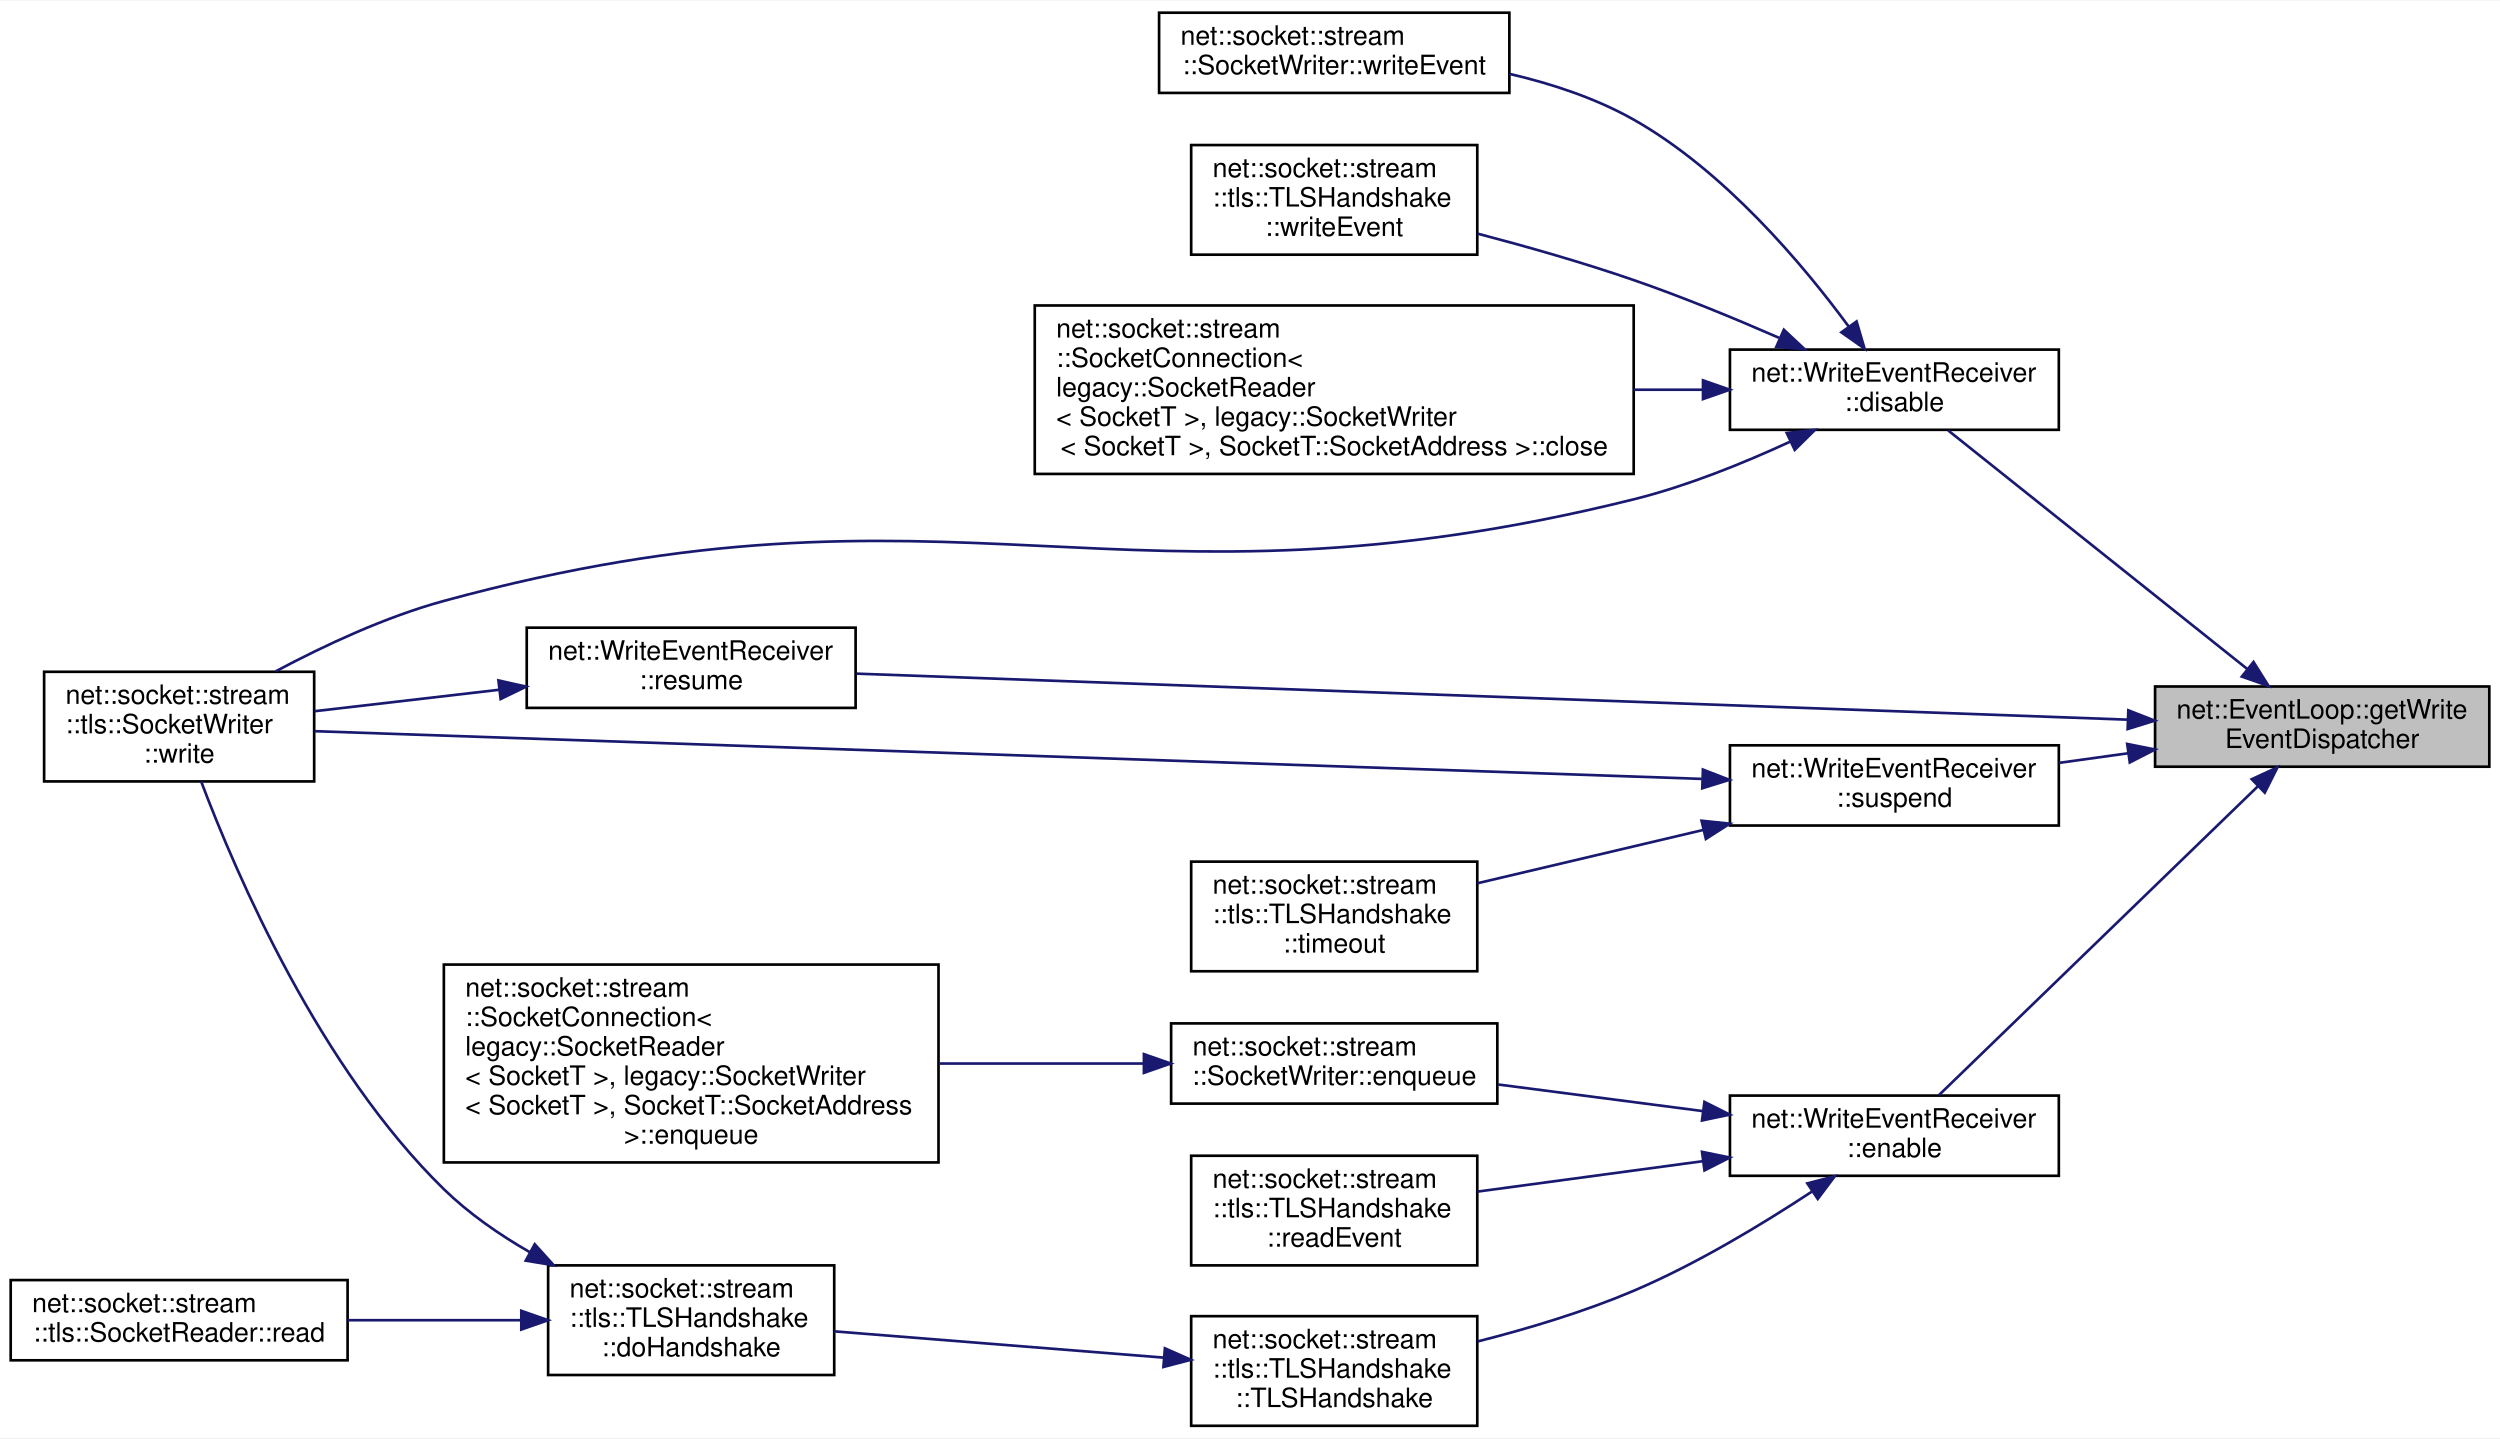
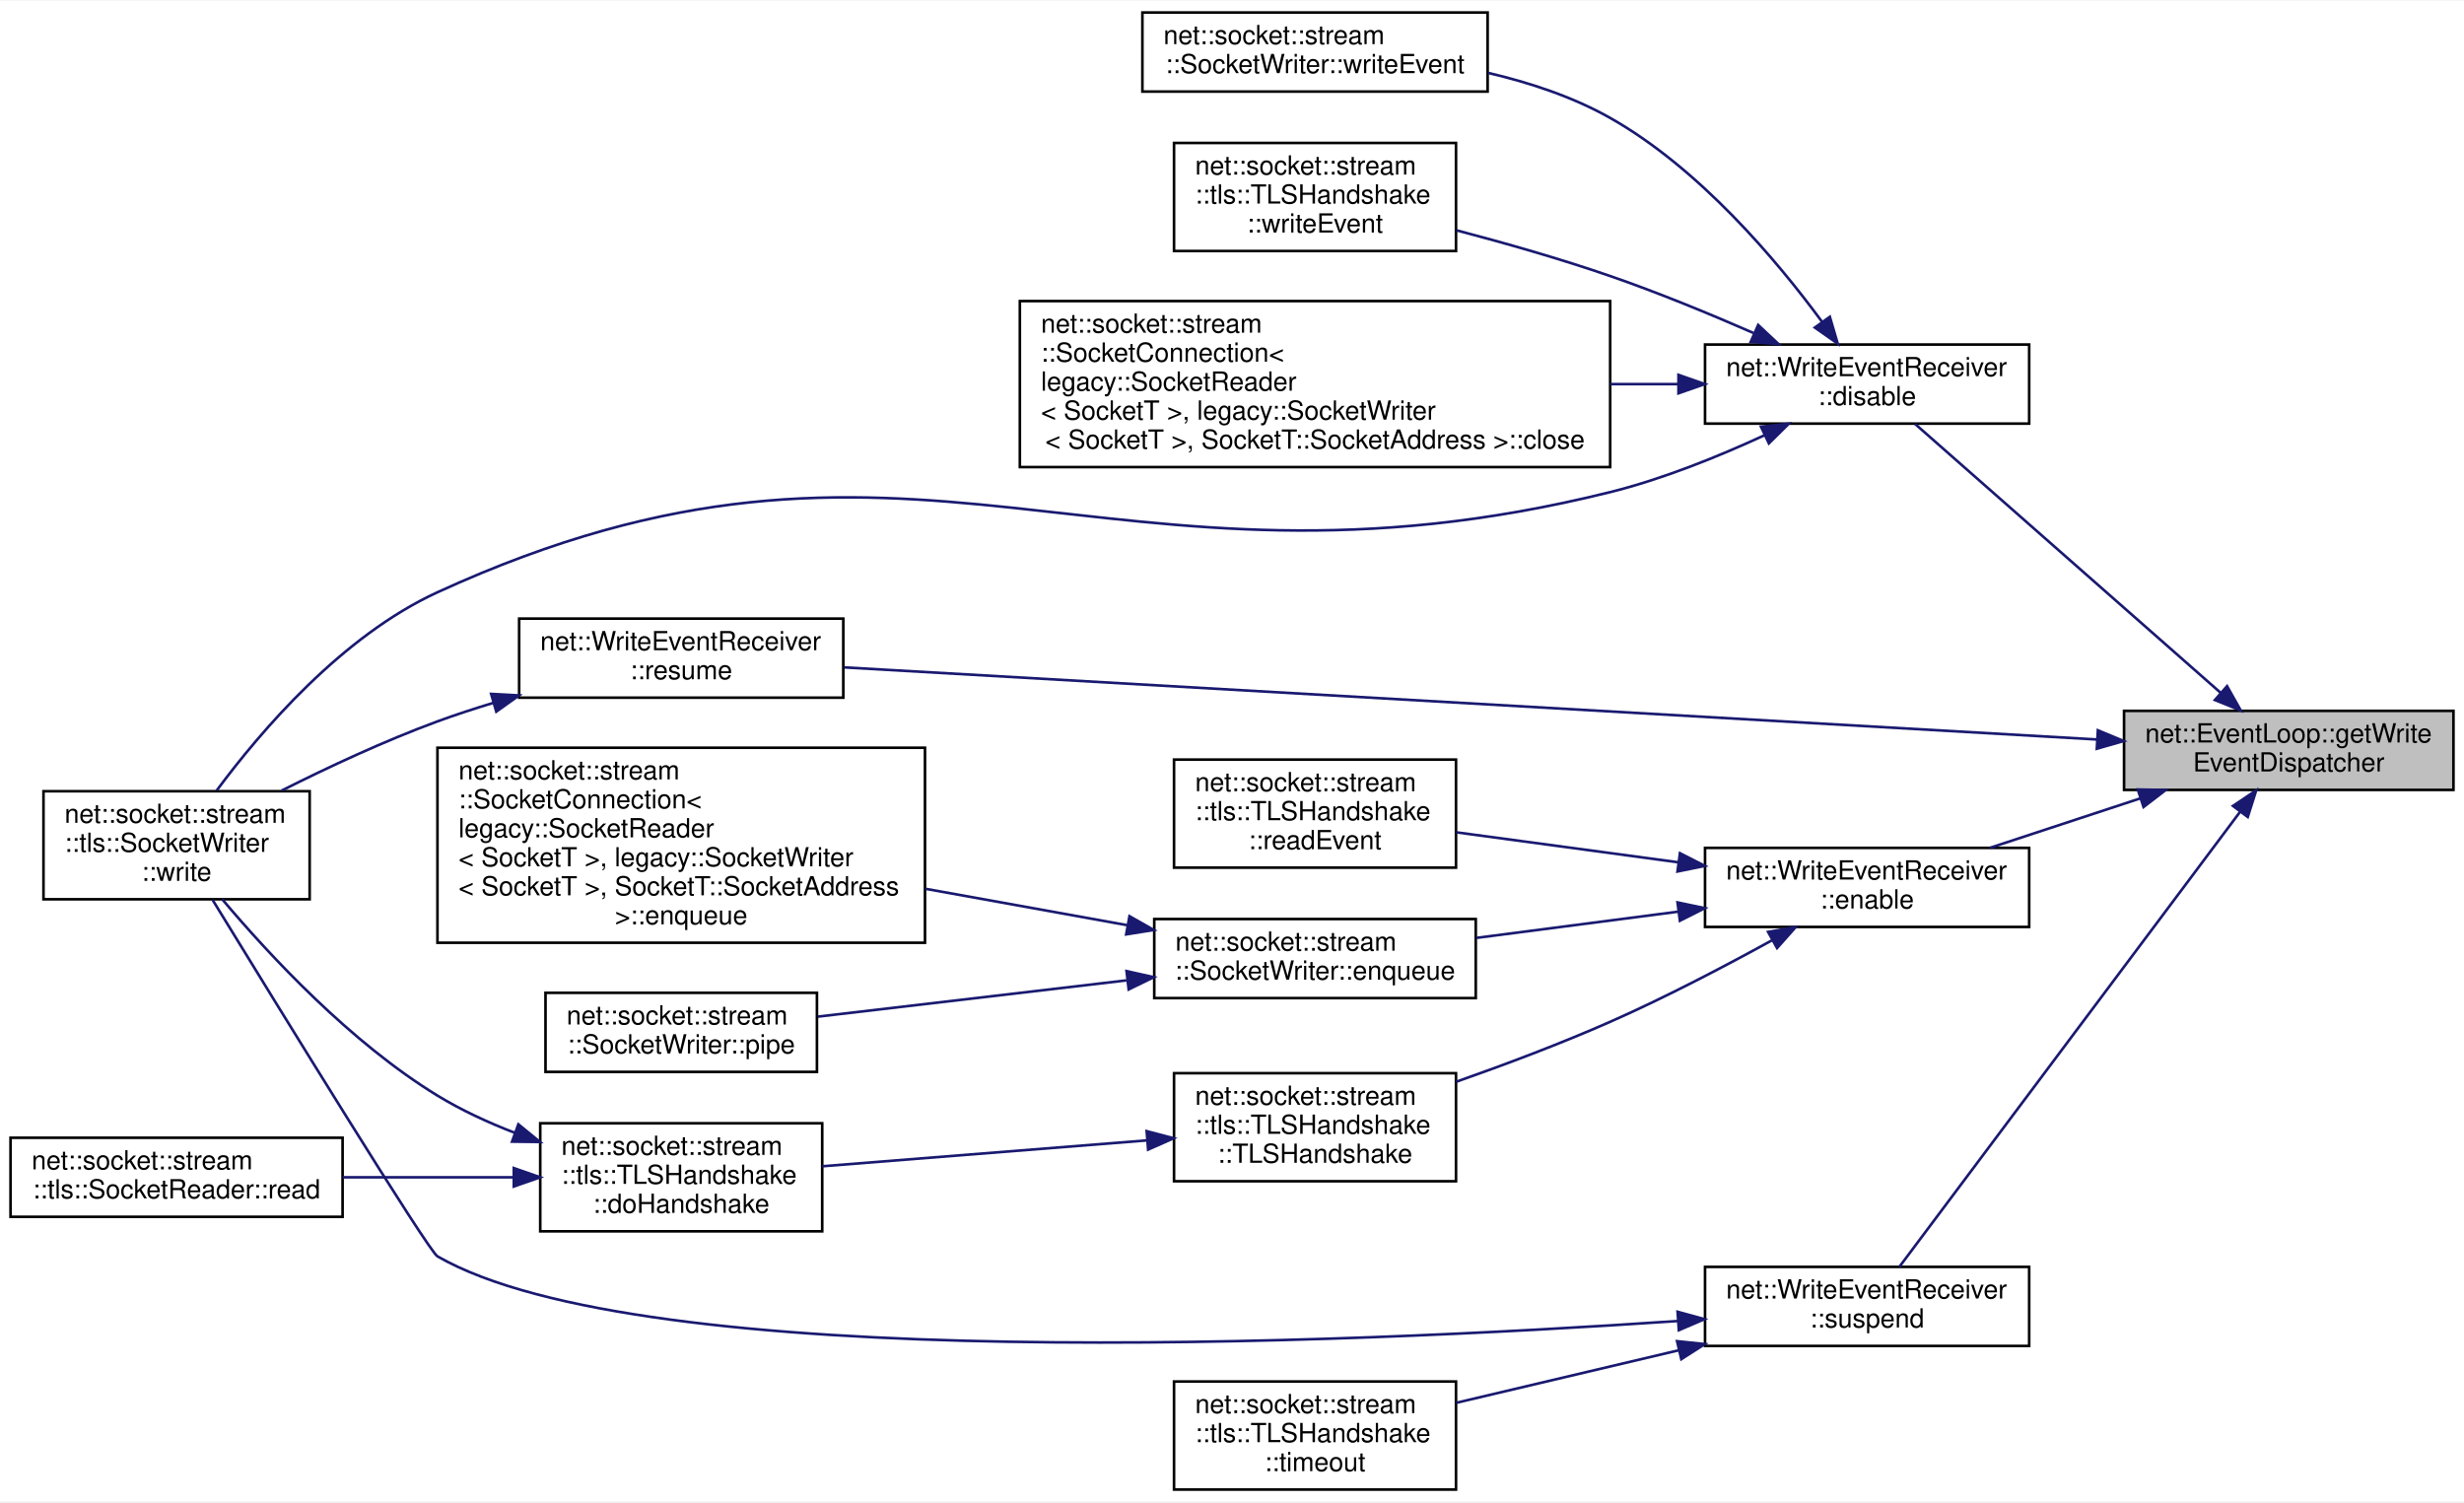
- <svg xmlns="http://www.w3.org/2000/svg" xmlns:xlink="http://www.w3.org/1999/xlink" width="935pt" height="538pt" viewBox="0.00 0.00 935.00 537.50">
-   <g id="graph0" class="graph" transform="scale(1 1) rotate(0) translate(4 533.5)">
-     <polygon fill="white" stroke="transparent" points="-4,4 -4,-533.5 931,-533.5 931,4 -4,4" />
+ <svg xmlns="http://www.w3.org/2000/svg" xmlns:xlink="http://www.w3.org/1999/xlink" width="935pt" height="570pt" viewBox="0.00 0.00 935.00 569.50">
+   <g id="graph0" class="graph" transform="scale(1 1) rotate(0) translate(4 565.5)">
+     <polygon fill="white" stroke="transparent" points="-4,4 -4,-565.5 931,-565.5 931,4 -4,4" />
    <g id="node1" class="node">
      <g id="a_node1">
        <a xlink:title=" ">
-           <polygon fill="#bfbfbf" stroke="black" points="802,-247 802,-277 927,-277 927,-247 802,-247" />
-           <text text-anchor="start" x="810" y="-265" font-family="Helvetica,sans-Serif" font-size="10.00">net::EventLoop::getWrite</text>
-           <text text-anchor="middle" x="864.5" y="-254" font-family="Helvetica,sans-Serif" font-size="10.00">EventDispatcher</text>
+           <polygon fill="#bfbfbf" stroke="black" points="802,-266 802,-296 927,-296 927,-266 802,-266" />
+           <text text-anchor="start" x="810" y="-284" font-family="Helvetica,sans-Serif" font-size="10.00">net::EventLoop::getWrite</text>
+           <text text-anchor="middle" x="864.5" y="-273" font-family="Helvetica,sans-Serif" font-size="10.00">EventDispatcher</text>
        </a>
      </g>
    </g>
    <g id="node2" class="node">
      <g id="a_node2">
        <a xlink:href="classnet_1_1_write_event_receiver.html#a5fde8579d923d80afbd015935d1fdea9" target="_top" xlink:title=" ">
-           <polygon fill="white" stroke="black" points="643,-373 643,-403 766,-403 766,-373 643,-373" />
-           <text text-anchor="start" x="651" y="-391" font-family="Helvetica,sans-Serif" font-size="10.00">net::WriteEventReceiver</text>
-           <text text-anchor="middle" x="704.5" y="-380" font-family="Helvetica,sans-Serif" font-size="10.00">::disable</text>
+           <polygon fill="white" stroke="black" points="643,-405 643,-435 766,-435 766,-405 643,-405" />
+           <text text-anchor="start" x="651" y="-423" font-family="Helvetica,sans-Serif" font-size="10.00">net::WriteEventReceiver</text>
+           <text text-anchor="middle" x="704.5" y="-412" font-family="Helvetica,sans-Serif" font-size="10.00">::disable</text>
        </a>
      </g>
    </g>
    <g id="edge1" class="edge">
-       <path fill="none" stroke="midnightblue" d="M836.42,-283.59C804.58,-308.99 752.54,-350.49 724.63,-372.75" />
-       <polygon fill="midnightblue" stroke="midnightblue" points="838.81,-286.17 844.44,-277.2 834.44,-280.7 838.81,-286.17" />
+       <path fill="none" stroke="midnightblue" d="M838.6,-302.9C806.28,-331.34 750.69,-380.24 722.69,-404.88" />
+       <polygon fill="midnightblue" stroke="midnightblue" points="841.09,-305.37 846.29,-296.14 836.47,-300.12 841.09,-305.37" />
    </g>
    <g id="node7" class="node">
      <g id="a_node7">
        <a xlink:href="classnet_1_1_write_event_receiver.html#a817b5da7ef377a0ceb397410c8b39286" target="_top" xlink:title=" ">
-           <polygon fill="white" stroke="black" points="643,-94 643,-124 766,-124 766,-94 643,-94" />
-           <text text-anchor="start" x="651" y="-112" font-family="Helvetica,sans-Serif" font-size="10.00">net::WriteEventReceiver</text>
-           <text text-anchor="middle" x="704.5" y="-101" font-family="Helvetica,sans-Serif" font-size="10.00">::enable</text>
+           <polygon fill="white" stroke="black" points="643,-214 643,-244 766,-244 766,-214 643,-214" />
+           <text text-anchor="start" x="651" y="-232" font-family="Helvetica,sans-Serif" font-size="10.00">net::WriteEventReceiver</text>
+           <text text-anchor="middle" x="704.5" y="-221" font-family="Helvetica,sans-Serif" font-size="10.00">::enable</text>
        </a>
      </g>
    </g>
    <g id="edge6" class="edge">
-       <path fill="none" stroke="midnightblue" d="M840.47,-239.7C807.87,-208.14 749.15,-151.27 721.16,-124.17" />
-       <polygon fill="midnightblue" stroke="midnightblue" points="838.15,-242.33 847.77,-246.77 843.02,-237.3 838.15,-242.33" />
-     </g>
-     <g id="node14" class="node">
-       <g id="a_node14">
-         <a xlink:href="classnet_1_1_write_event_receiver.html#a47246abfd43c39f6a5ca8e8dffaf407d" target="_top" xlink:title=" ">
-           <polygon fill="white" stroke="black" points="193,-269 193,-299 316,-299 316,-269 193,-269" />
-           <text text-anchor="start" x="201" y="-287" font-family="Helvetica,sans-Serif" font-size="10.00">net::WriteEventReceiver</text>
-           <text text-anchor="middle" x="254.5" y="-276" font-family="Helvetica,sans-Serif" font-size="10.00">::resume</text>
-         </a>
-       </g>
-     </g>
-     <g id="edge14" class="edge">
-       <path fill="none" stroke="midnightblue" d="M791.61,-264.6C670.84,-268.97 429.37,-277.71 316.4,-281.8" />
-       <polygon fill="midnightblue" stroke="midnightblue" points="791.99,-268.09 801.86,-264.23 791.74,-261.09 791.99,-268.09" />
+       <path fill="none" stroke="midnightblue" d="M808.24,-262.81C789.56,-256.67 768.94,-249.88 751.1,-244.01" />
+       <polygon fill="midnightblue" stroke="midnightblue" points="807.21,-266.16 817.8,-265.96 809.4,-259.51 807.21,-266.16" />
    </g>
    <g id="node15" class="node">
      <g id="a_node15">
+         <a xlink:href="classnet_1_1_write_event_receiver.html#a47246abfd43c39f6a5ca8e8dffaf407d" target="_top" xlink:title=" ">
+           <polygon fill="white" stroke="black" points="193,-301 193,-331 316,-331 316,-301 193,-301" />
+           <text text-anchor="start" x="201" y="-319" font-family="Helvetica,sans-Serif" font-size="10.00">net::WriteEventReceiver</text>
+           <text text-anchor="middle" x="254.5" y="-308" font-family="Helvetica,sans-Serif" font-size="10.00">::resume</text>
+         </a>
+       </g>
+     </g>
+     <g id="edge15" class="edge">
+       <path fill="none" stroke="midnightblue" d="M791.61,-285.14C670.84,-292.09 429.37,-305.99 316.4,-312.49" />
+       <polygon fill="midnightblue" stroke="midnightblue" points="792.07,-288.62 801.86,-284.55 791.67,-281.63 792.07,-288.62" />
+     </g>
+     <g id="node16" class="node">
+       <g id="a_node16">
        <a xlink:href="classnet_1_1_write_event_receiver.html#af791858dbdf22f63a0792a4baa1daf72" target="_top" xlink:title=" ">
-           <polygon fill="white" stroke="black" points="643,-225 643,-255 766,-255 766,-225 643,-225" />
-           <text text-anchor="start" x="651" y="-243" font-family="Helvetica,sans-Serif" font-size="10.00">net::WriteEventReceiver</text>
-           <text text-anchor="middle" x="704.5" y="-232" font-family="Helvetica,sans-Serif" font-size="10.00">::suspend</text>
-         </a>
-       </g>
-     </g>
-     <g id="edge16" class="edge">
-       <path fill="none" stroke="midnightblue" d="M791.91,-252.03C783.29,-250.83 774.54,-249.61 766.09,-248.44" />
-       <polygon fill="midnightblue" stroke="midnightblue" points="791.57,-255.52 801.96,-253.43 792.54,-248.59 791.57,-255.52" />
+           <polygon fill="white" stroke="black" points="643,-55 643,-85 766,-85 766,-55 643,-55" />
+           <text text-anchor="start" x="651" y="-73" font-family="Helvetica,sans-Serif" font-size="10.00">net::WriteEventReceiver</text>
+           <text text-anchor="middle" x="704.5" y="-62" font-family="Helvetica,sans-Serif" font-size="10.00">::suspend</text>
+         </a>
+       </g>
+     </g>
+     <g id="edge17" class="edge">
+       <path fill="none" stroke="midnightblue" d="M846.13,-257.81C813.52,-214.26 743.98,-121.39 716.76,-85.04" />
+       <polygon fill="midnightblue" stroke="midnightblue" points="843.34,-259.92 852.14,-265.83 848.94,-255.72 843.34,-259.92" />
    </g>
    <g id="node3" class="node">
      <g id="a_node3">
        <a xlink:href="classnet_1_1socket_1_1stream_1_1_socket_connection.html#ad80107c21f19c407619fc28425db1d40" target="_top" xlink:title=" ">
-           <polygon fill="white" stroke="black" points="383,-356.5 383,-419.5 607,-419.5 607,-356.5 383,-356.5" />
-           <text text-anchor="start" x="391" y="-407.5" font-family="Helvetica,sans-Serif" font-size="10.00">net::socket::stream</text>
-           <text text-anchor="start" x="391" y="-396.5" font-family="Helvetica,sans-Serif" font-size="10.00">::SocketConnection&lt;</text>
-           <text text-anchor="start" x="391" y="-385.5" font-family="Helvetica,sans-Serif" font-size="10.00"> legacy::SocketReader</text>
-           <text text-anchor="start" x="391" y="-374.5" font-family="Helvetica,sans-Serif" font-size="10.00">&lt; SocketT &gt;, legacy::SocketWriter</text>
-           <text text-anchor="middle" x="495" y="-363.5" font-family="Helvetica,sans-Serif" font-size="10.00">&lt; SocketT &gt;, SocketT::SocketAddress &gt;::close</text>
+           <polygon fill="white" stroke="black" points="383,-388.5 383,-451.5 607,-451.5 607,-388.5 383,-388.5" />
+           <text text-anchor="start" x="391" y="-439.5" font-family="Helvetica,sans-Serif" font-size="10.00">net::socket::stream</text>
+           <text text-anchor="start" x="391" y="-428.5" font-family="Helvetica,sans-Serif" font-size="10.00">::SocketConnection&lt;</text>
+           <text text-anchor="start" x="391" y="-417.5" font-family="Helvetica,sans-Serif" font-size="10.00"> legacy::SocketReader</text>
+           <text text-anchor="start" x="391" y="-406.5" font-family="Helvetica,sans-Serif" font-size="10.00">&lt; SocketT &gt;, legacy::SocketWriter</text>
+           <text text-anchor="middle" x="495" y="-395.5" font-family="Helvetica,sans-Serif" font-size="10.00">&lt; SocketT &gt;, SocketT::SocketAddress &gt;::close</text>
        </a>
      </g>
    </g>
    <g id="edge2" class="edge">
-       <path fill="none" stroke="midnightblue" d="M632.88,-388C624.49,-388 615.79,-388 607.01,-388" />
-       <polygon fill="midnightblue" stroke="midnightblue" points="632.92,-391.5 642.92,-388 632.92,-384.5 632.92,-391.5" />
+       <path fill="none" stroke="midnightblue" d="M632.88,-420C624.49,-420 615.79,-420 607.01,-420" />
+       <polygon fill="midnightblue" stroke="midnightblue" points="632.92,-423.5 642.92,-420 632.92,-416.5 632.92,-423.5" />
    </g>
    <g id="node4" class="node">
      <g id="a_node4">
        <a xlink:href="classnet_1_1socket_1_1stream_1_1tls_1_1_socket_writer.html#a575092baf77eee53e0f52525230d01d8" target="_top" xlink:title=" ">
-           <polygon fill="white" stroke="black" points="12.5,-241.5 12.5,-282.5 113.5,-282.5 113.5,-241.5 12.5,-241.5" />
-           <text text-anchor="start" x="20.5" y="-270.5" font-family="Helvetica,sans-Serif" font-size="10.00">net::socket::stream</text>
-           <text text-anchor="start" x="20.5" y="-259.5" font-family="Helvetica,sans-Serif" font-size="10.00">::tls::SocketWriter</text>
-           <text text-anchor="middle" x="63" y="-248.5" font-family="Helvetica,sans-Serif" font-size="10.00">::write</text>
+           <polygon fill="white" stroke="black" points="12.5,-224.5 12.5,-265.5 113.5,-265.5 113.5,-224.5 12.5,-224.5" />
+           <text text-anchor="start" x="20.5" y="-253.5" font-family="Helvetica,sans-Serif" font-size="10.00">net::socket::stream</text>
+           <text text-anchor="start" x="20.5" y="-242.5" font-family="Helvetica,sans-Serif" font-size="10.00">::tls::SocketWriter</text>
+           <text text-anchor="middle" x="63" y="-231.5" font-family="Helvetica,sans-Serif" font-size="10.00">::write</text>
        </a>
      </g>
    </g>
    <g id="edge3" class="edge">
-       <path fill="none" stroke="midnightblue" d="M665.52,-368.57C648.13,-360.54 626.97,-351.96 607,-347 414.36,-299.15 353.51,-361.22 162,-309 140.15,-303.04 117.26,-292.34 99.09,-282.66" />
-       <polygon fill="midnightblue" stroke="midnightblue" points="664.23,-371.83 674.77,-372.95 667.23,-365.5 664.23,-371.83" />
+       <path fill="none" stroke="midnightblue" d="M665.52,-400.57C648.13,-392.54 626.97,-383.96 607,-379 414.36,-331.15 342.42,-423.77 162,-341 125.85,-324.41 95.16,-288.61 78.19,-265.73" />
+       <polygon fill="midnightblue" stroke="midnightblue" points="664.23,-403.83 674.77,-404.95 667.23,-397.5 664.23,-403.83" />
    </g>
    <g id="node5" class="node">
      <g id="a_node5">
        <a xlink:href="classnet_1_1socket_1_1stream_1_1_socket_writer.html#aa5212806acd0460108b81ad5fc14807d" target="_top" xlink:title=" ">
-           <polygon fill="white" stroke="black" points="429.5,-499 429.5,-529 560.5,-529 560.5,-499 429.5,-499" />
-           <text text-anchor="start" x="437.5" y="-517" font-family="Helvetica,sans-Serif" font-size="10.00">net::socket::stream</text>
-           <text text-anchor="middle" x="495" y="-506" font-family="Helvetica,sans-Serif" font-size="10.00">::SocketWriter::writeEvent</text>
+           <polygon fill="white" stroke="black" points="429.5,-531 429.5,-561 560.5,-561 560.5,-531 429.5,-531" />
+           <text text-anchor="start" x="437.5" y="-549" font-family="Helvetica,sans-Serif" font-size="10.00">net::socket::stream</text>
+           <text text-anchor="middle" x="495" y="-538" font-family="Helvetica,sans-Serif" font-size="10.00">::SocketWriter::writeEvent</text>
        </a>
      </g>
    </g>
    <g id="edge4" class="edge">
-       <path fill="none" stroke="midnightblue" d="M687.37,-411.68C670.21,-435 640.88,-469.83 607,-489 592.9,-496.98 576.45,-502.41 560.59,-506.11" />
-       <polygon fill="midnightblue" stroke="midnightblue" points="690.36,-413.53 693.34,-403.36 684.67,-409.45 690.36,-413.53" />
+       <path fill="none" stroke="midnightblue" d="M687.37,-443.68C670.21,-467 640.88,-501.83 607,-521 592.9,-528.98 576.45,-534.41 560.59,-538.11" />
+       <polygon fill="midnightblue" stroke="midnightblue" points="690.36,-445.53 693.34,-435.36 684.67,-441.45 690.36,-445.53" />
    </g>
    <g id="node6" class="node">
      <g id="a_node6">
        <a xlink:href="classnet_1_1socket_1_1stream_1_1tls_1_1_t_l_s_handshake.html#a4f9fdbda5c8978a21a402013f153cbca" target="_top" xlink:title=" ">
-           <polygon fill="white" stroke="black" points="441.5,-438.5 441.5,-479.5 548.5,-479.5 548.5,-438.5 441.5,-438.5" />
-           <text text-anchor="start" x="449.5" y="-467.5" font-family="Helvetica,sans-Serif" font-size="10.00">net::socket::stream</text>
-           <text text-anchor="start" x="449.5" y="-456.5" font-family="Helvetica,sans-Serif" font-size="10.00">::tls::TLSHandshake</text>
-           <text text-anchor="middle" x="495" y="-445.5" font-family="Helvetica,sans-Serif" font-size="10.00">::writeEvent</text>
+           <polygon fill="white" stroke="black" points="441.5,-470.5 441.5,-511.5 548.5,-511.5 548.5,-470.5 441.5,-470.5" />
+           <text text-anchor="start" x="449.5" y="-499.5" font-family="Helvetica,sans-Serif" font-size="10.00">net::socket::stream</text>
+           <text text-anchor="start" x="449.5" y="-488.5" font-family="Helvetica,sans-Serif" font-size="10.00">::tls::TLSHandshake</text>
+           <text text-anchor="middle" x="495" y="-477.5" font-family="Helvetica,sans-Serif" font-size="10.00">::writeEvent</text>
        </a>
      </g>
    </g>
    <g id="edge5" class="edge">
-       <path fill="none" stroke="midnightblue" d="M661.4,-407.38C644.67,-414.69 625.12,-422.74 607,-429 588.23,-435.49 567.28,-441.47 548.68,-446.35" />
-       <polygon fill="midnightblue" stroke="midnightblue" points="663.16,-410.43 670.89,-403.18 660.33,-404.02 663.16,-410.43" />
+       <path fill="none" stroke="midnightblue" d="M661.4,-439.38C644.67,-446.69 625.12,-454.74 607,-461 588.23,-467.49 567.28,-473.47 548.68,-478.35" />
+       <polygon fill="midnightblue" stroke="midnightblue" points="663.16,-442.43 670.89,-435.18 660.33,-436.02 663.16,-442.43" />
    </g>
    <g id="node8" class="node">
      <g id="a_node8">
-         <a xlink:href="classnet_1_1socket_1_1stream_1_1_socket_writer.html#a99c0139e99467f5434e377bb7346826d" target="_top" xlink:title=" ">
-           <polygon fill="white" stroke="black" points="434,-121 434,-151 556,-151 556,-121 434,-121" />
-           <text text-anchor="start" x="442" y="-139" font-family="Helvetica,sans-Serif" font-size="10.00">net::socket::stream</text>
-           <text text-anchor="middle" x="495" y="-128" font-family="Helvetica,sans-Serif" font-size="10.00">::SocketWriter::enqueue</text>
+         <a xlink:href="classnet_1_1socket_1_1stream_1_1_socket_writer.html#aa7bdaa904aa90968afb56bbb4f671a6d" target="_top" xlink:title=" ">
+           <polygon fill="white" stroke="black" points="434,-187 434,-217 556,-217 556,-187 434,-187" />
+           <text text-anchor="start" x="442" y="-205" font-family="Helvetica,sans-Serif" font-size="10.00">net::socket::stream</text>
+           <text text-anchor="middle" x="495" y="-194" font-family="Helvetica,sans-Serif" font-size="10.00">::SocketWriter::enqueue</text>
        </a>
      </g>
    </g>
    <g id="edge7" class="edge">
-       <path fill="none" stroke="midnightblue" d="M632.82,-118.2C607.94,-121.43 580.23,-125.04 556.29,-128.15" />
-       <polygon fill="midnightblue" stroke="midnightblue" points="633.46,-121.64 642.92,-116.88 632.56,-114.7 633.46,-121.64" />
+       <path fill="none" stroke="midnightblue" d="M632.82,-219.8C607.94,-216.57 580.23,-212.96 556.29,-209.85" />
+       <polygon fill="midnightblue" stroke="midnightblue" points="632.56,-223.3 642.92,-221.12 633.46,-216.36 632.56,-223.3" />
+     </g>
+     <g id="node11" class="node">
+       <g id="a_node11">
+         <a xlink:href="classnet_1_1socket_1_1stream_1_1tls_1_1_t_l_s_handshake.html#a35bcd6ef7b0b5581fcc7cb56873edb30" target="_top" xlink:title=" ">
+           <polygon fill="white" stroke="black" points="441.5,-236.5 441.5,-277.5 548.5,-277.5 548.5,-236.5 441.5,-236.5" />
+           <text text-anchor="start" x="449.5" y="-265.5" font-family="Helvetica,sans-Serif" font-size="10.00">net::socket::stream</text>
+           <text text-anchor="start" x="449.5" y="-254.5" font-family="Helvetica,sans-Serif" font-size="10.00">::tls::TLSHandshake</text>
+           <text text-anchor="middle" x="495" y="-243.5" font-family="Helvetica,sans-Serif" font-size="10.00">::readEvent</text>
+         </a>
+       </g>
+     </g>
+     <g id="edge10" class="edge">
+       <path fill="none" stroke="midnightblue" d="M632.92,-238.52C605.29,-242.25 574.15,-246.46 548.55,-249.91" />
+       <polygon fill="midnightblue" stroke="midnightblue" points="633.48,-241.98 642.92,-237.17 632.55,-235.04 633.48,-241.98" />
+     </g>
+     <g id="node12" class="node">
+       <g id="a_node12">
+         <a xlink:href="classnet_1_1socket_1_1stream_1_1tls_1_1_t_l_s_handshake.html#ad0daae6842f143fcf3d1a7c6d667a160" target="_top" xlink:title=" ">
+           <polygon fill="white" stroke="black" points="441.5,-117.5 441.5,-158.5 548.5,-158.5 548.5,-117.5 441.5,-117.5" />
+           <text text-anchor="start" x="449.5" y="-146.5" font-family="Helvetica,sans-Serif" font-size="10.00">net::socket::stream</text>
+           <text text-anchor="start" x="449.5" y="-135.5" font-family="Helvetica,sans-Serif" font-size="10.00">::tls::TLSHandshake</text>
+           <text text-anchor="middle" x="495" y="-124.5" font-family="Helvetica,sans-Serif" font-size="10.00">::TLSHandshake</text>
+         </a>
+       </g>
+     </g>
+     <g id="edge11" class="edge">
+       <path fill="none" stroke="midnightblue" d="M668.37,-208.91C650.33,-198.98 627.81,-187.19 607,-178 588.26,-169.72 567.23,-161.81 548.55,-155.24" />
+       <polygon fill="midnightblue" stroke="midnightblue" points="666.93,-212.11 677.37,-213.91 670.33,-205.99 666.93,-212.11" />
+     </g>
+     <g id="node9" class="node">
+       <g id="a_node9">
+         <a xlink:href="classnet_1_1socket_1_1stream_1_1_socket_connection.html#ab5931a0a52e2fbcdec5d8c3fba61eb2a" target="_top" xlink:title=" ">
+           <polygon fill="white" stroke="black" points="162,-208 162,-282 347,-282 347,-208 162,-208" />
+           <text text-anchor="start" x="170" y="-270" font-family="Helvetica,sans-Serif" font-size="10.00">net::socket::stream</text>
+           <text text-anchor="start" x="170" y="-259" font-family="Helvetica,sans-Serif" font-size="10.00">::SocketConnection&lt;</text>
+           <text text-anchor="start" x="170" y="-248" font-family="Helvetica,sans-Serif" font-size="10.00"> legacy::SocketReader</text>
+           <text text-anchor="start" x="170" y="-237" font-family="Helvetica,sans-Serif" font-size="10.00">&lt; SocketT &gt;, legacy::SocketWriter</text>
+           <text text-anchor="start" x="170" y="-226" font-family="Helvetica,sans-Serif" font-size="10.00">&lt; SocketT &gt;, SocketT::SocketAddress</text>
+           <text text-anchor="middle" x="254.5" y="-215" font-family="Helvetica,sans-Serif" font-size="10.00"> &gt;::enqueue</text>
+         </a>
+       </g>
+     </g>
+     <g id="edge8" class="edge">
+       <path fill="none" stroke="midnightblue" d="M423.76,-214.66C399.8,-218.98 372.65,-223.88 347.26,-228.46" />
+       <polygon fill="midnightblue" stroke="midnightblue" points="424.6,-218.07 433.82,-212.85 423.35,-211.18 424.6,-218.07" />
    </g>
    <g id="node10" class="node">
      <g id="a_node10">
-         <a xlink:href="classnet_1_1socket_1_1stream_1_1tls_1_1_t_l_s_handshake.html#a35bcd6ef7b0b5581fcc7cb56873edb30" target="_top" xlink:title=" ">
-           <polygon fill="white" stroke="black" points="441.5,-60.5 441.5,-101.5 548.5,-101.5 548.5,-60.5 441.5,-60.5" />
-           <text text-anchor="start" x="449.5" y="-89.5" font-family="Helvetica,sans-Serif" font-size="10.00">net::socket::stream</text>
-           <text text-anchor="start" x="449.5" y="-78.5" font-family="Helvetica,sans-Serif" font-size="10.00">::tls::TLSHandshake</text>
-           <text text-anchor="middle" x="495" y="-67.5" font-family="Helvetica,sans-Serif" font-size="10.00">::readEvent</text>
+         <a xlink:href="classnet_1_1socket_1_1stream_1_1_socket_writer.html#acd7f1053b126d83008fa50d9dcc9ae68" target="_top" xlink:title=" ">
+           <polygon fill="white" stroke="black" points="203,-159 203,-189 306,-189 306,-159 203,-159" />
+           <text text-anchor="start" x="211" y="-177" font-family="Helvetica,sans-Serif" font-size="10.00">net::socket::stream</text>
+           <text text-anchor="middle" x="254.5" y="-166" font-family="Helvetica,sans-Serif" font-size="10.00">::SocketWriter::pipe</text>
        </a>
      </g>
    </g>
    <g id="edge9" class="edge">
-       <path fill="none" stroke="midnightblue" d="M632.92,-99.48C605.29,-95.75 574.15,-91.54 548.55,-88.09" />
-       <polygon fill="midnightblue" stroke="midnightblue" points="632.55,-102.96 642.92,-100.83 633.48,-96.02 632.55,-102.96" />
-     </g>
-     <g id="node11" class="node">
-       <g id="a_node11">
-         <a xlink:href="classnet_1_1socket_1_1stream_1_1tls_1_1_t_l_s_handshake.html#ad0daae6842f143fcf3d1a7c6d667a160" target="_top" xlink:title=" ">
+       <path fill="none" stroke="midnightblue" d="M423.44,-193.72C385.86,-189.3 340.49,-183.98 306.38,-179.97" />
+       <polygon fill="midnightblue" stroke="midnightblue" points="423.48,-197.24 433.82,-194.93 424.29,-190.29 423.48,-197.24" />
+     </g>
+     <g id="node13" class="node">
+       <g id="a_node13">
+         <a xlink:href="classnet_1_1socket_1_1stream_1_1tls_1_1_t_l_s_handshake.html#a2c4876e61d8860846d4caa2195e46231" target="_top" xlink:title=" ">
+           <polygon fill="white" stroke="black" points="201,-98.5 201,-139.5 308,-139.5 308,-98.5 201,-98.5" />
+           <text text-anchor="start" x="209" y="-127.5" font-family="Helvetica,sans-Serif" font-size="10.00">net::socket::stream</text>
+           <text text-anchor="start" x="209" y="-116.5" font-family="Helvetica,sans-Serif" font-size="10.00">::tls::TLSHandshake</text>
+           <text text-anchor="middle" x="254.5" y="-105.5" font-family="Helvetica,sans-Serif" font-size="10.00">::doHandshake</text>
+         </a>
+       </g>
+     </g>
+     <g id="edge12" class="edge">
+       <path fill="none" stroke="midnightblue" d="M431.33,-133.01C392.94,-129.95 344.36,-126.08 308,-123.18" />
+       <polygon fill="midnightblue" stroke="midnightblue" points="431.12,-136.5 441.36,-133.81 431.67,-129.52 431.12,-136.5" />
+     </g>
+     <g id="edge14" class="edge">
+       <path fill="none" stroke="midnightblue" d="M191.22,-135.92C181.11,-139.83 171,-144.5 162,-150 129.04,-170.13 98.32,-203.14 80.35,-224.47" />
+       <polygon fill="midnightblue" stroke="midnightblue" points="192.7,-139.11 200.9,-132.4 190.3,-132.53 192.7,-139.11" />
+     </g>
+     <g id="node14" class="node">
+       <g id="a_node14">
+         <a xlink:href="classnet_1_1socket_1_1stream_1_1tls_1_1_socket_reader.html#a2d1afe1a95aa96b9a3c442ce601af849" target="_top" xlink:title=" ">
+           <polygon fill="white" stroke="black" points="0,-104 0,-134 126,-134 126,-104 0,-104" />
+           <text text-anchor="start" x="8" y="-122" font-family="Helvetica,sans-Serif" font-size="10.00">net::socket::stream</text>
+           <text text-anchor="middle" x="63" y="-111" font-family="Helvetica,sans-Serif" font-size="10.00">::tls::SocketReader::read</text>
+         </a>
+       </g>
+     </g>
+     <g id="edge13" class="edge">
+       <path fill="none" stroke="midnightblue" d="M190.94,-119C170.08,-119 146.86,-119 126.05,-119" />
+       <polygon fill="midnightblue" stroke="midnightblue" points="190.97,-122.5 200.97,-119 190.97,-115.5 190.97,-122.5" />
+     </g>
+     <g id="edge16" class="edge">
+       <path fill="none" stroke="midnightblue" d="M183.14,-299.01C175.94,-296.83 168.78,-294.49 162,-292 141.98,-284.65 120.54,-274.63 102.84,-265.73" />
+       <polygon fill="midnightblue" stroke="midnightblue" points="182.37,-302.43 192.95,-301.86 184.32,-295.71 182.37,-302.43" />
+     </g>
+     <g id="edge19" class="edge">
+       <path fill="none" stroke="midnightblue" d="M632.69,-64.46C504.51,-55.73 240.08,-44.04 162,-89 158.59,-90.97 102.39,-182.29 76.67,-224.27" />
+       <polygon fill="midnightblue" stroke="midnightblue" points="632.58,-67.96 642.79,-65.16 633.06,-60.98 632.58,-67.96" />
+     </g>
+     <g id="node17" class="node">
+       <g id="a_node17">
+         <a xlink:href="classnet_1_1socket_1_1stream_1_1tls_1_1_t_l_s_handshake.html#a628b85b77d3318410d1f242586ae8971" target="_top" xlink:title=" ">
          <polygon fill="white" stroke="black" points="441.5,-0.5 441.5,-41.5 548.5,-41.5 548.5,-0.5 441.5,-0.5" />
          <text text-anchor="start" x="449.5" y="-29.5" font-family="Helvetica,sans-Serif" font-size="10.00">net::socket::stream</text>
          <text text-anchor="start" x="449.5" y="-18.5" font-family="Helvetica,sans-Serif" font-size="10.00">::tls::TLSHandshake</text>
-           <text text-anchor="middle" x="495" y="-7.5" font-family="Helvetica,sans-Serif" font-size="10.00">::TLSHandshake</text>
-         </a>
-       </g>
-     </g>
-     <g id="edge10" class="edge">
-       <path fill="none" stroke="midnightblue" d="M673.64,-88.09C655.13,-75.9 630.49,-61 607,-51 588.54,-43.14 567.47,-36.83 548.68,-32.06" />
-       <polygon fill="midnightblue" stroke="midnightblue" points="671.94,-91.17 682.2,-93.82 675.84,-85.35 671.94,-91.17" />
-     </g>
-     <g id="node9" class="node">
-       <g id="a_node9">
-         <a xlink:href="classnet_1_1socket_1_1stream_1_1_socket_connection.html#ab5931a0a52e2fbcdec5d8c3fba61eb2a" target="_top" xlink:title=" ">
-           <polygon fill="white" stroke="black" points="162,-99 162,-173 347,-173 347,-99 162,-99" />
-           <text text-anchor="start" x="170" y="-161" font-family="Helvetica,sans-Serif" font-size="10.00">net::socket::stream</text>
-           <text text-anchor="start" x="170" y="-150" font-family="Helvetica,sans-Serif" font-size="10.00">::SocketConnection&lt;</text>
-           <text text-anchor="start" x="170" y="-139" font-family="Helvetica,sans-Serif" font-size="10.00"> legacy::SocketReader</text>
-           <text text-anchor="start" x="170" y="-128" font-family="Helvetica,sans-Serif" font-size="10.00">&lt; SocketT &gt;, legacy::SocketWriter</text>
-           <text text-anchor="start" x="170" y="-117" font-family="Helvetica,sans-Serif" font-size="10.00">&lt; SocketT &gt;, SocketT::SocketAddress</text>
-           <text text-anchor="middle" x="254.5" y="-106" font-family="Helvetica,sans-Serif" font-size="10.00"> &gt;::enqueue</text>
-         </a>
-       </g>
-     </g>
-     <g id="edge8" class="edge">
-       <path fill="none" stroke="midnightblue" d="M423.76,-136C399.8,-136 372.65,-136 347.26,-136" />
-       <polygon fill="midnightblue" stroke="midnightblue" points="423.82,-139.5 433.82,-136 423.82,-132.5 423.82,-139.5" />
-     </g>
-     <g id="node12" class="node">
-       <g id="a_node12">
-         <a xlink:href="classnet_1_1socket_1_1stream_1_1tls_1_1_t_l_s_handshake.html#a2c4876e61d8860846d4caa2195e46231" target="_top" xlink:title=" ">
-           <polygon fill="white" stroke="black" points="201,-19.5 201,-60.5 308,-60.5 308,-19.5 201,-19.5" />
-           <text text-anchor="start" x="209" y="-48.5" font-family="Helvetica,sans-Serif" font-size="10.00">net::socket::stream</text>
-           <text text-anchor="start" x="209" y="-37.5" font-family="Helvetica,sans-Serif" font-size="10.00">::tls::TLSHandshake</text>
-           <text text-anchor="middle" x="254.5" y="-26.5" font-family="Helvetica,sans-Serif" font-size="10.00">::doHandshake</text>
-         </a>
-       </g>
-     </g>
-     <g id="edge11" class="edge">
-       <path fill="none" stroke="midnightblue" d="M431.33,-25.99C392.94,-29.05 344.36,-32.92 308,-35.82" />
-       <polygon fill="midnightblue" stroke="midnightblue" points="431.67,-29.48 441.36,-25.19 431.12,-22.5 431.67,-29.48" />
-     </g>
-     <g id="edge13" class="edge">
-       <path fill="none" stroke="midnightblue" d="M194.27,-65.36C182.74,-71.98 171.35,-79.87 162,-89 115.57,-134.34 84.48,-206.39 71.24,-241.46" />
-       <polygon fill="midnightblue" stroke="midnightblue" points="195.99,-68.41 203.09,-60.55 192.63,-62.27 195.99,-68.41" />
-     </g>
-     <g id="node13" class="node">
-       <g id="a_node13">
-         <a xlink:href="classnet_1_1socket_1_1stream_1_1tls_1_1_socket_reader.html#a2d1afe1a95aa96b9a3c442ce601af849" target="_top" xlink:title=" ">
-           <polygon fill="white" stroke="black" points="0,-25 0,-55 126,-55 126,-25 0,-25" />
-           <text text-anchor="start" x="8" y="-43" font-family="Helvetica,sans-Serif" font-size="10.00">net::socket::stream</text>
-           <text text-anchor="middle" x="63" y="-32" font-family="Helvetica,sans-Serif" font-size="10.00">::tls::SocketReader::read</text>
-         </a>
-       </g>
-     </g>
-     <g id="edge12" class="edge">
-       <path fill="none" stroke="midnightblue" d="M190.94,-40C170.08,-40 146.86,-40 126.05,-40" />
-       <polygon fill="midnightblue" stroke="midnightblue" points="190.97,-43.5 200.97,-40 190.97,-36.5 190.97,-43.5" />
-     </g>
-     <g id="edge15" class="edge">
-       <path fill="none" stroke="midnightblue" d="M182.71,-275.78C159.73,-273.11 134.74,-270.21 113.64,-267.76" />
-       <polygon fill="midnightblue" stroke="midnightblue" points="182.42,-279.27 192.76,-276.95 183.23,-272.32 182.42,-279.27" />
+           <text text-anchor="middle" x="495" y="-7.5" font-family="Helvetica,sans-Serif" font-size="10.00">::timeout</text>
+         </a>
+       </g>
    </g>
    <g id="edge18" class="edge">
-       <path fill="none" stroke="midnightblue" d="M632.47,-242.44C501.76,-246.94 226.22,-256.42 113.58,-260.29" />
-       <polygon fill="midnightblue" stroke="midnightblue" points="632.89,-245.93 642.76,-242.09 632.65,-238.94 632.89,-245.93" />
-     </g>
-     <g id="node16" class="node">
-       <g id="a_node16">
-         <a xlink:href="classnet_1_1socket_1_1stream_1_1tls_1_1_t_l_s_handshake.html#a628b85b77d3318410d1f242586ae8971" target="_top" xlink:title=" ">
-           <polygon fill="white" stroke="black" points="441.5,-170.5 441.5,-211.5 548.5,-211.5 548.5,-170.5 441.5,-170.5" />
-           <text text-anchor="start" x="449.5" y="-199.5" font-family="Helvetica,sans-Serif" font-size="10.00">net::socket::stream</text>
-           <text text-anchor="start" x="449.5" y="-188.5" font-family="Helvetica,sans-Serif" font-size="10.00">::tls::TLSHandshake</text>
-           <text text-anchor="middle" x="495" y="-177.5" font-family="Helvetica,sans-Serif" font-size="10.00">::timeout</text>
-         </a>
-       </g>
-     </g>
-     <g id="edge17" class="edge">
-       <path fill="none" stroke="midnightblue" d="M632.92,-223.33C605.29,-216.81 574.15,-209.45 548.55,-203.41" />
-       <polygon fill="midnightblue" stroke="midnightblue" points="632.39,-226.8 642.92,-225.7 634,-219.99 632.39,-226.8" />
+       <path fill="none" stroke="midnightblue" d="M632.92,-53.33C605.29,-46.81 574.15,-39.45 548.55,-33.41" />
+       <polygon fill="midnightblue" stroke="midnightblue" points="632.39,-56.8 642.92,-55.7 634,-49.99 632.39,-56.8" />
    </g>
  </g>
</svg>
